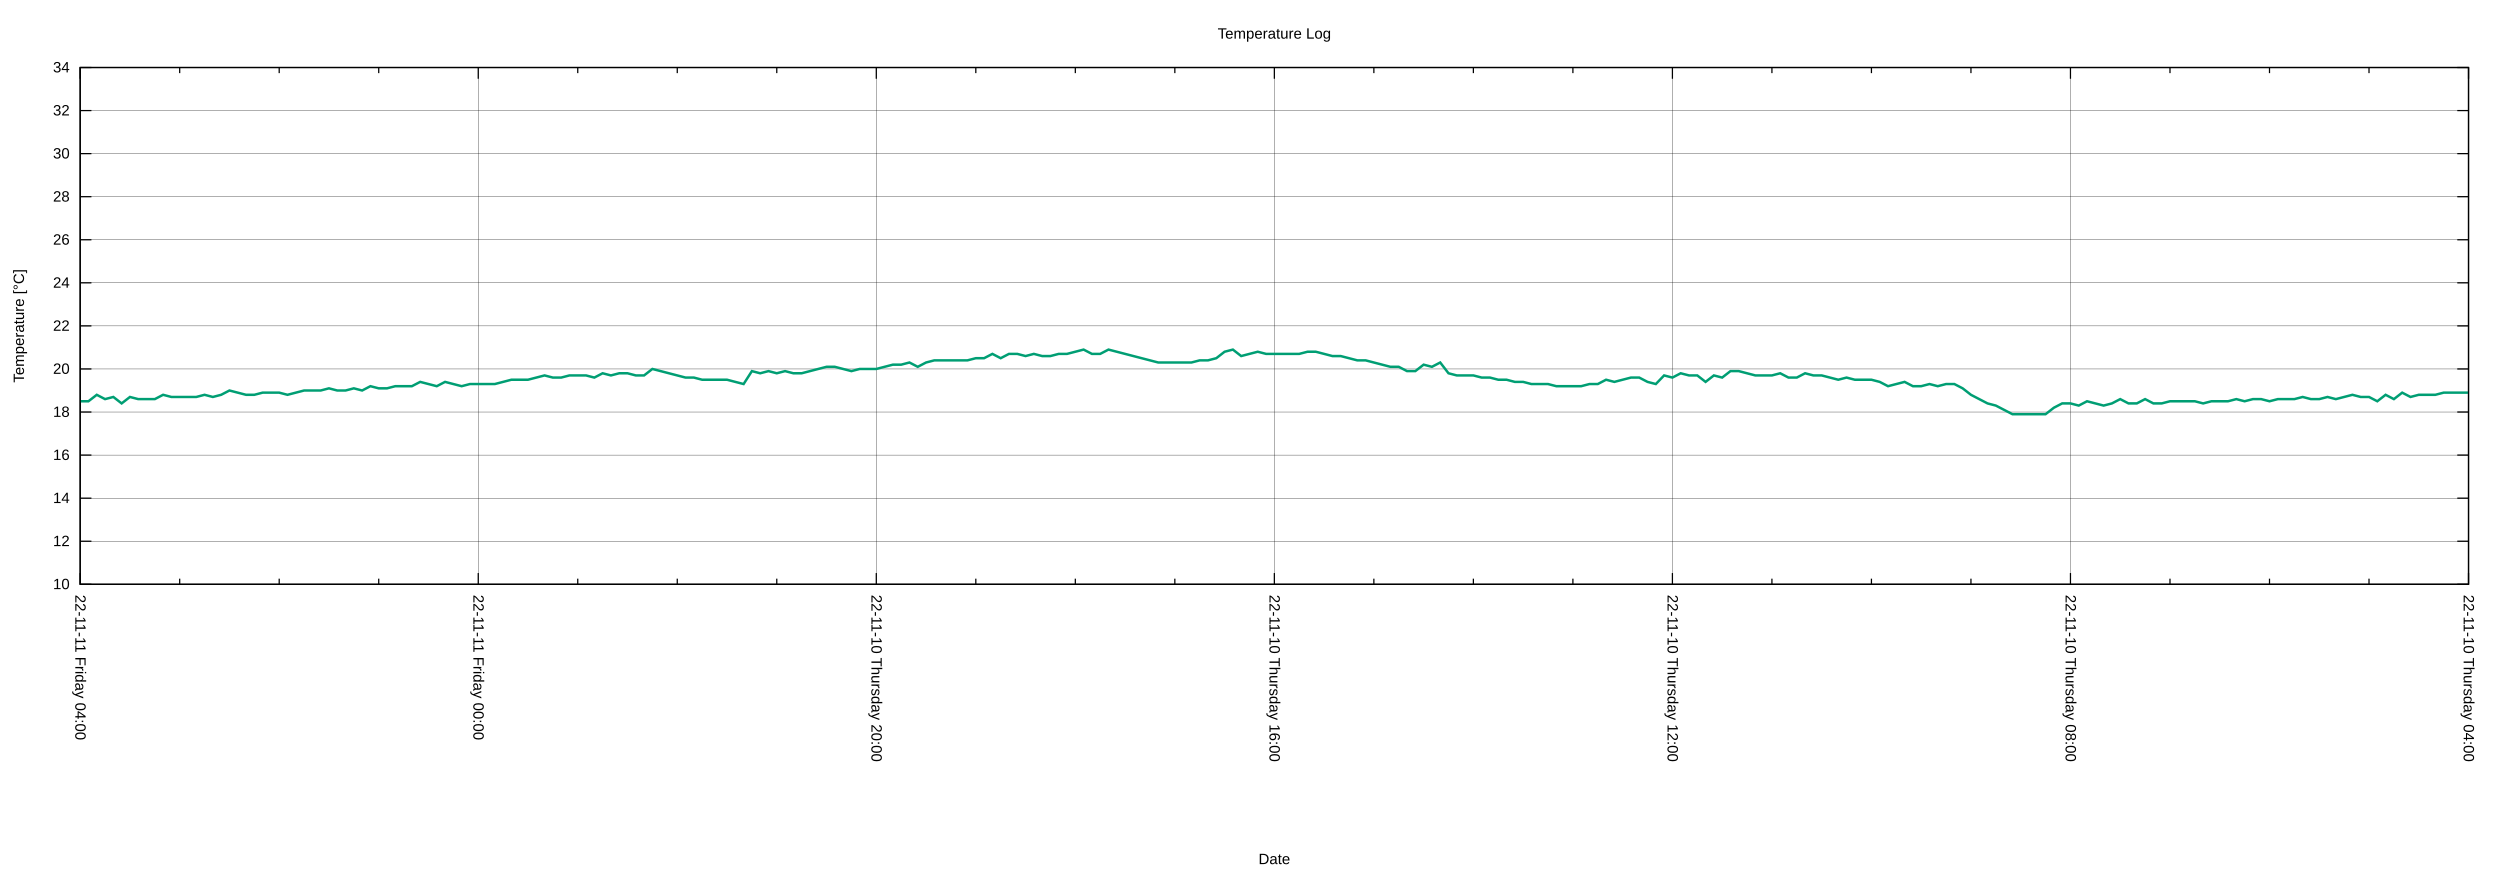
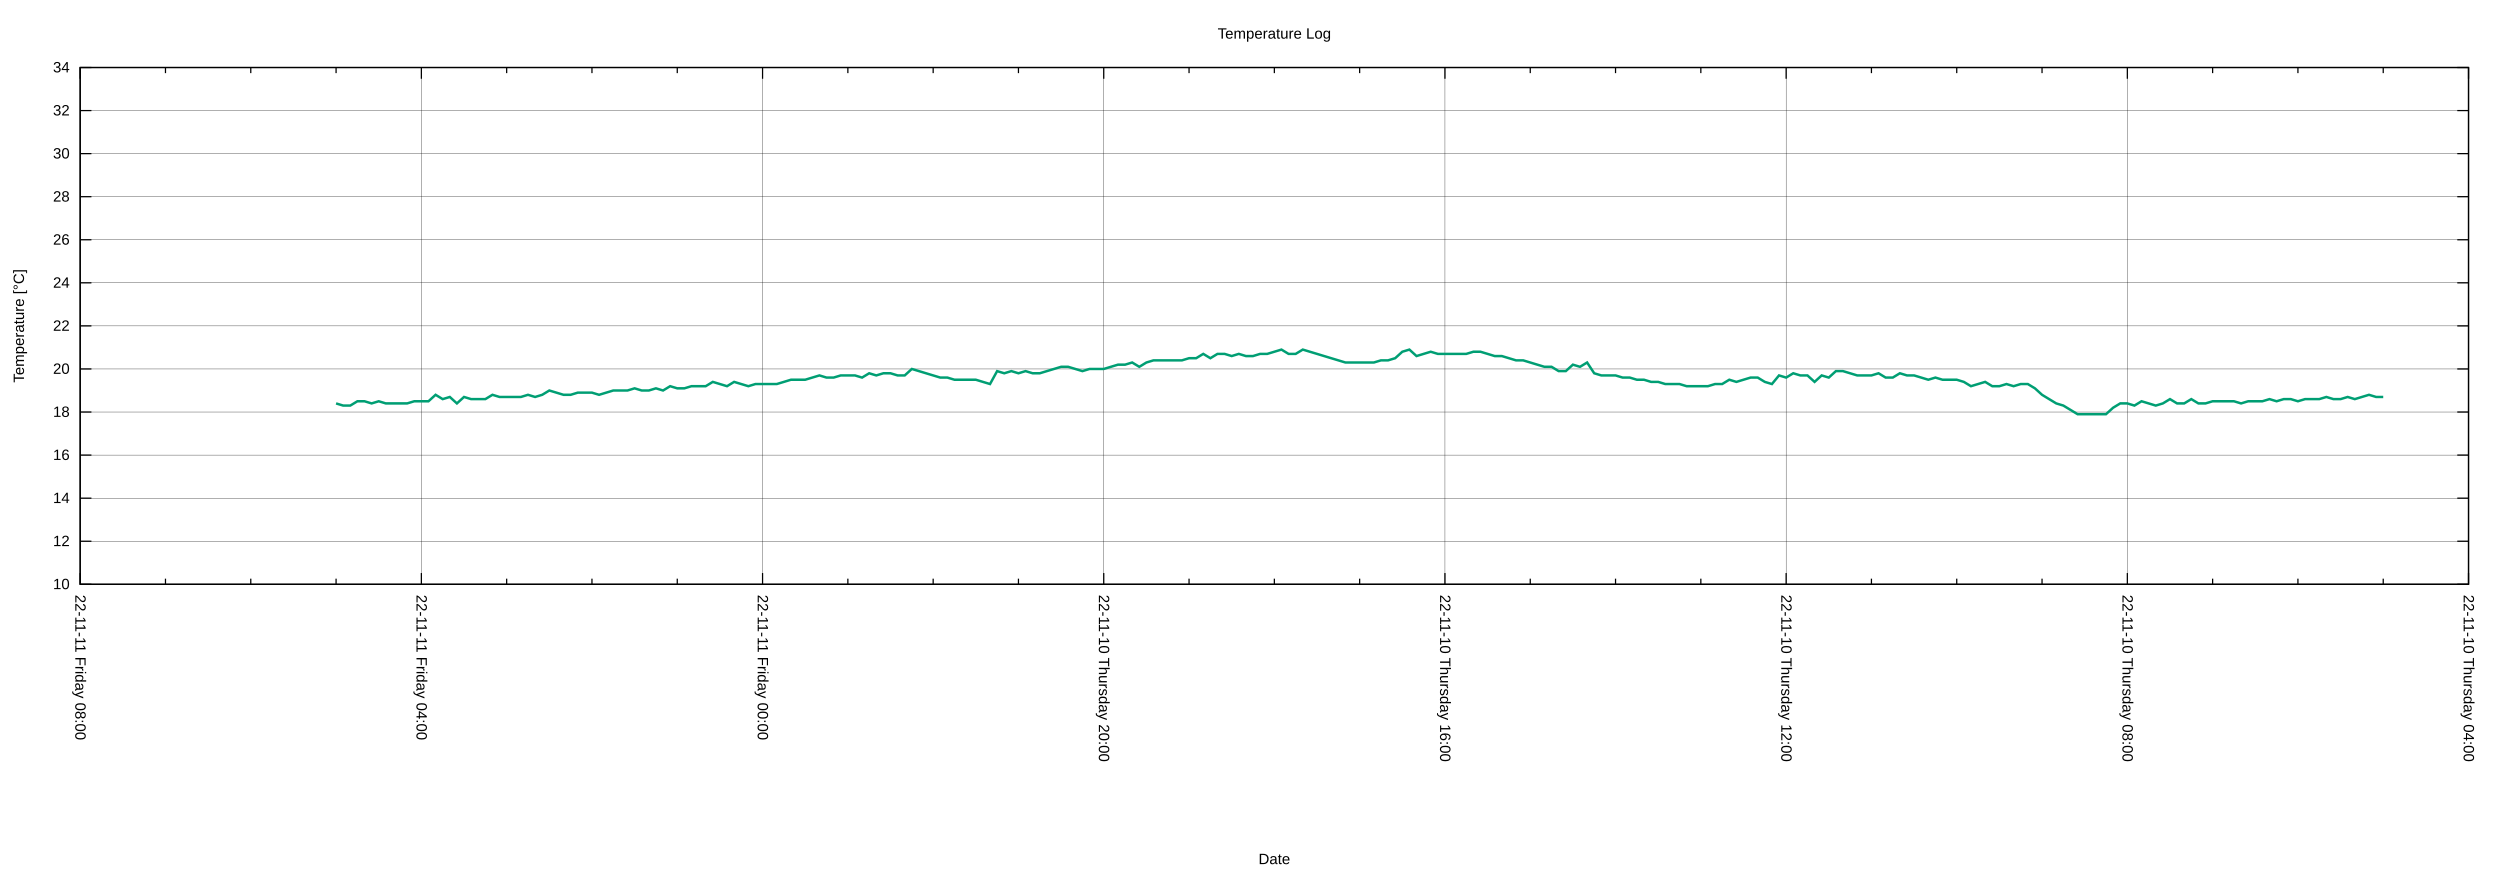
<svg xmlns="http://www.w3.org/2000/svg" xmlns:xlink="http://www.w3.org/1999/xlink" width="2000" height="700" viewBox="0 0 2000 700">
  <g id="gnuplot_canvas">
    <rect x="0" y="0" width="2000" height="700" fill="none" />
    <defs>
      <circle id="gpDot" r="0.5" stroke-width="0.5" stroke="currentColor" />
      <path id="gpPt0" stroke-width="0.222" stroke="currentColor" d="M-1,0 h2 M0,-1 v2" />
      <path id="gpPt1" stroke-width="0.222" stroke="currentColor" d="M-1,-1 L1,1 M1,-1 L-1,1" />
      <path id="gpPt2" stroke-width="0.222" stroke="currentColor" d="M-1,0 L1,0 M0,-1 L0,1 M-1,-1 L1,1 M-1,1 L1,-1" />
      <rect id="gpPt3" stroke-width="0.222" stroke="currentColor" x="-1" y="-1" width="2" height="2" />
      <rect id="gpPt4" stroke-width="0.222" stroke="currentColor" fill="currentColor" x="-1" y="-1" width="2" height="2" />
      <circle id="gpPt5" stroke-width="0.222" stroke="currentColor" cx="0" cy="0" r="1" />
      <use xlink:href="#gpPt5" id="gpPt6" fill="currentColor" stroke="none" />
      <path id="gpPt7" stroke-width="0.222" stroke="currentColor" d="M0,-1.33 L-1.33,0.67 L1.33,0.67 z" />
      <use xlink:href="#gpPt7" id="gpPt8" fill="currentColor" stroke="none" />
      <use xlink:href="#gpPt7" id="gpPt9" stroke="currentColor" transform="rotate(180)" />
      <use xlink:href="#gpPt9" id="gpPt10" fill="currentColor" stroke="none" />
      <use xlink:href="#gpPt3" id="gpPt11" stroke="currentColor" transform="rotate(45)" />
      <use xlink:href="#gpPt11" id="gpPt12" fill="currentColor" stroke="none" />
      <path id="gpPt13" stroke-width="0.222" stroke="currentColor" d="M0,1.330 L1.265,0.411 L0.782,-1.067 L-0.782,-1.076 L-1.265,0.411 z" />
      <use xlink:href="#gpPt13" id="gpPt14" fill="currentColor" stroke="none" />
      <filter id="textbox" filterUnits="objectBoundingBox" x="0" y="0" height="1" width="1">
        <feFlood flood-color="white" flood-opacity="1" result="bgnd" />
        <feComposite in="SourceGraphic" in2="bgnd" operator="atop" />
      </filter>
      <filter id="greybox" filterUnits="objectBoundingBox" x="0" y="0" height="1" width="1">
        <feFlood flood-color="lightgrey" flood-opacity="1" result="grey" />
        <feComposite in="SourceGraphic" in2="grey" operator="atop" />
      </filter>
    </defs>
    <g fill="none" color="white" stroke="currentColor" stroke-width="1.00" stroke-linecap="butt" stroke-linejoin="miter">
</g>
    <g fill="none" color="black" stroke="currentColor" stroke-width="1.00" stroke-linecap="butt" stroke-linejoin="miter">
</g>
    <g fill="none" color="black" stroke="black" stroke-width="0.25" stroke-linecap="butt" stroke-linejoin="miter">
</g>
    <g fill="none" color="black" stroke="currentColor" stroke-width="0.25" stroke-linecap="butt" stroke-linejoin="miter">
      <path stroke="black" class="gridline" d="M64.14,467.43 L1974.82,467.43  " />
    </g>
    <g fill="none" color="black" stroke="black" stroke-width="1.00" stroke-linecap="butt" stroke-linejoin="miter">
</g>
    <g fill="none" color="black" stroke="currentColor" stroke-width="1.00" stroke-linecap="butt" stroke-linejoin="miter">
      <path stroke="black" d="M64.14,467.43 L73.14,467.43 M1974.82,467.43 L1965.82,467.43  " />
      <g transform="translate(55.75,471.33)" stroke="none" fill="black" font-family="Arial" font-size="12.00" text-anchor="end">
        <text>
          <tspan font-family="Arial"> 10</tspan>
        </text>
      </g>
    </g>
    <g fill="none" color="black" stroke="currentColor" stroke-width="1.00" stroke-linecap="butt" stroke-linejoin="miter">
</g>
    <g fill="none" color="black" stroke="black" stroke-width="0.25" stroke-linecap="butt" stroke-linejoin="miter">
</g>
    <g fill="none" color="black" stroke="currentColor" stroke-width="0.25" stroke-linecap="butt" stroke-linejoin="miter">
      <path stroke="black" class="gridline" d="M64.14,432.98 L1974.82,432.98  " />
    </g>
    <g fill="none" color="black" stroke="black" stroke-width="1.00" stroke-linecap="butt" stroke-linejoin="miter">
</g>
    <g fill="none" color="black" stroke="currentColor" stroke-width="1.00" stroke-linecap="butt" stroke-linejoin="miter">
      <path stroke="black" d="M64.14,432.98 L73.14,432.98 M1974.82,432.98 L1965.82,432.98  " />
      <g transform="translate(55.75,436.88)" stroke="none" fill="black" font-family="Arial" font-size="12.00" text-anchor="end">
        <text>
          <tspan font-family="Arial"> 12</tspan>
        </text>
      </g>
    </g>
    <g fill="none" color="black" stroke="currentColor" stroke-width="1.00" stroke-linecap="butt" stroke-linejoin="miter">
</g>
    <g fill="none" color="black" stroke="black" stroke-width="0.25" stroke-linecap="butt" stroke-linejoin="miter">
</g>
    <g fill="none" color="black" stroke="currentColor" stroke-width="0.25" stroke-linecap="butt" stroke-linejoin="miter">
      <path stroke="black" class="gridline" d="M64.14,398.53 L1974.82,398.53  " />
    </g>
    <g fill="none" color="black" stroke="black" stroke-width="1.00" stroke-linecap="butt" stroke-linejoin="miter">
</g>
    <g fill="none" color="black" stroke="currentColor" stroke-width="1.00" stroke-linecap="butt" stroke-linejoin="miter">
      <path stroke="black" d="M64.14,398.53 L73.14,398.53 M1974.82,398.53 L1965.82,398.53  " />
      <g transform="translate(55.75,402.43)" stroke="none" fill="black" font-family="Arial" font-size="12.00" text-anchor="end">
        <text>
          <tspan font-family="Arial"> 14</tspan>
        </text>
      </g>
    </g>
    <g fill="none" color="black" stroke="currentColor" stroke-width="1.00" stroke-linecap="butt" stroke-linejoin="miter">
</g>
    <g fill="none" color="black" stroke="black" stroke-width="0.25" stroke-linecap="butt" stroke-linejoin="miter">
</g>
    <g fill="none" color="black" stroke="currentColor" stroke-width="0.25" stroke-linecap="butt" stroke-linejoin="miter">
      <path stroke="black" class="gridline" d="M64.14,364.07 L1974.82,364.07  " />
    </g>
    <g fill="none" color="black" stroke="black" stroke-width="1.00" stroke-linecap="butt" stroke-linejoin="miter">
</g>
    <g fill="none" color="black" stroke="currentColor" stroke-width="1.00" stroke-linecap="butt" stroke-linejoin="miter">
      <path stroke="black" d="M64.14,364.07 L73.14,364.07 M1974.82,364.07 L1965.82,364.07  " />
      <g transform="translate(55.75,367.97)" stroke="none" fill="black" font-family="Arial" font-size="12.00" text-anchor="end">
        <text>
          <tspan font-family="Arial"> 16</tspan>
        </text>
      </g>
    </g>
    <g fill="none" color="black" stroke="currentColor" stroke-width="1.00" stroke-linecap="butt" stroke-linejoin="miter">
</g>
    <g fill="none" color="black" stroke="black" stroke-width="0.25" stroke-linecap="butt" stroke-linejoin="miter">
</g>
    <g fill="none" color="black" stroke="currentColor" stroke-width="0.25" stroke-linecap="butt" stroke-linejoin="miter">
      <path stroke="black" class="gridline" d="M64.14,329.62 L1974.82,329.62  " />
    </g>
    <g fill="none" color="black" stroke="black" stroke-width="1.00" stroke-linecap="butt" stroke-linejoin="miter">
</g>
    <g fill="none" color="black" stroke="currentColor" stroke-width="1.00" stroke-linecap="butt" stroke-linejoin="miter">
      <path stroke="black" d="M64.14,329.62 L73.14,329.62 M1974.82,329.62 L1965.82,329.62  " />
      <g transform="translate(55.75,333.52)" stroke="none" fill="black" font-family="Arial" font-size="12.00" text-anchor="end">
        <text>
          <tspan font-family="Arial"> 18</tspan>
        </text>
      </g>
    </g>
    <g fill="none" color="black" stroke="currentColor" stroke-width="1.00" stroke-linecap="butt" stroke-linejoin="miter">
</g>
    <g fill="none" color="black" stroke="black" stroke-width="0.25" stroke-linecap="butt" stroke-linejoin="miter">
</g>
    <g fill="none" color="black" stroke="currentColor" stroke-width="0.25" stroke-linecap="butt" stroke-linejoin="miter">
      <path stroke="black" class="gridline" d="M64.14,295.17 L1974.82,295.17  " />
    </g>
    <g fill="none" color="black" stroke="black" stroke-width="1.00" stroke-linecap="butt" stroke-linejoin="miter">
</g>
    <g fill="none" color="black" stroke="currentColor" stroke-width="1.00" stroke-linecap="butt" stroke-linejoin="miter">
      <path stroke="black" d="M64.14,295.17 L73.14,295.17 M1974.82,295.17 L1965.82,295.17  " />
      <g transform="translate(55.75,299.07)" stroke="none" fill="black" font-family="Arial" font-size="12.00" text-anchor="end">
        <text>
          <tspan font-family="Arial"> 20</tspan>
        </text>
      </g>
    </g>
    <g fill="none" color="black" stroke="currentColor" stroke-width="1.00" stroke-linecap="butt" stroke-linejoin="miter">
</g>
    <g fill="none" color="black" stroke="black" stroke-width="0.25" stroke-linecap="butt" stroke-linejoin="miter">
</g>
    <g fill="none" color="black" stroke="currentColor" stroke-width="0.25" stroke-linecap="butt" stroke-linejoin="miter">
      <path stroke="black" class="gridline" d="M64.14,260.72 L1974.82,260.72  " />
    </g>
    <g fill="none" color="black" stroke="black" stroke-width="1.00" stroke-linecap="butt" stroke-linejoin="miter">
</g>
    <g fill="none" color="black" stroke="currentColor" stroke-width="1.00" stroke-linecap="butt" stroke-linejoin="miter">
      <path stroke="black" d="M64.14,260.72 L73.14,260.72 M1974.82,260.72 L1965.82,260.72  " />
      <g transform="translate(55.75,264.62)" stroke="none" fill="black" font-family="Arial" font-size="12.00" text-anchor="end">
        <text>
          <tspan font-family="Arial"> 22</tspan>
        </text>
      </g>
    </g>
    <g fill="none" color="black" stroke="currentColor" stroke-width="1.00" stroke-linecap="butt" stroke-linejoin="miter">
</g>
    <g fill="none" color="black" stroke="black" stroke-width="0.25" stroke-linecap="butt" stroke-linejoin="miter">
</g>
    <g fill="none" color="black" stroke="currentColor" stroke-width="0.25" stroke-linecap="butt" stroke-linejoin="miter">
      <path stroke="black" class="gridline" d="M64.14,226.27 L1974.82,226.27  " />
    </g>
    <g fill="none" color="black" stroke="black" stroke-width="1.00" stroke-linecap="butt" stroke-linejoin="miter">
</g>
    <g fill="none" color="black" stroke="currentColor" stroke-width="1.00" stroke-linecap="butt" stroke-linejoin="miter">
      <path stroke="black" d="M64.14,226.27 L73.14,226.27 M1974.82,226.27 L1965.82,226.27  " />
      <g transform="translate(55.75,230.17)" stroke="none" fill="black" font-family="Arial" font-size="12.00" text-anchor="end">
        <text>
          <tspan font-family="Arial"> 24</tspan>
        </text>
      </g>
    </g>
    <g fill="none" color="black" stroke="currentColor" stroke-width="1.00" stroke-linecap="butt" stroke-linejoin="miter">
</g>
    <g fill="none" color="black" stroke="black" stroke-width="0.25" stroke-linecap="butt" stroke-linejoin="miter">
</g>
    <g fill="none" color="black" stroke="currentColor" stroke-width="0.25" stroke-linecap="butt" stroke-linejoin="miter">
      <path stroke="black" class="gridline" d="M64.14,191.82 L1974.82,191.82  " />
    </g>
    <g fill="none" color="black" stroke="black" stroke-width="1.00" stroke-linecap="butt" stroke-linejoin="miter">
</g>
    <g fill="none" color="black" stroke="currentColor" stroke-width="1.00" stroke-linecap="butt" stroke-linejoin="miter">
      <path stroke="black" d="M64.14,191.82 L73.14,191.82 M1974.82,191.82 L1965.82,191.82  " />
      <g transform="translate(55.75,195.72)" stroke="none" fill="black" font-family="Arial" font-size="12.00" text-anchor="end">
        <text>
          <tspan font-family="Arial"> 26</tspan>
        </text>
      </g>
    </g>
    <g fill="none" color="black" stroke="currentColor" stroke-width="1.00" stroke-linecap="butt" stroke-linejoin="miter">
</g>
    <g fill="none" color="black" stroke="black" stroke-width="0.25" stroke-linecap="butt" stroke-linejoin="miter">
</g>
    <g fill="none" color="black" stroke="currentColor" stroke-width="0.25" stroke-linecap="butt" stroke-linejoin="miter">
      <path stroke="black" class="gridline" d="M64.14,157.36 L1974.82,157.36  " />
    </g>
    <g fill="none" color="black" stroke="black" stroke-width="1.00" stroke-linecap="butt" stroke-linejoin="miter">
</g>
    <g fill="none" color="black" stroke="currentColor" stroke-width="1.00" stroke-linecap="butt" stroke-linejoin="miter">
      <path stroke="black" d="M64.14,157.36 L73.14,157.36 M1974.82,157.36 L1965.82,157.36  " />
      <g transform="translate(55.75,161.26)" stroke="none" fill="black" font-family="Arial" font-size="12.00" text-anchor="end">
        <text>
          <tspan font-family="Arial"> 28</tspan>
        </text>
      </g>
    </g>
    <g fill="none" color="black" stroke="currentColor" stroke-width="1.00" stroke-linecap="butt" stroke-linejoin="miter">
</g>
    <g fill="none" color="black" stroke="black" stroke-width="0.25" stroke-linecap="butt" stroke-linejoin="miter">
</g>
    <g fill="none" color="black" stroke="currentColor" stroke-width="0.25" stroke-linecap="butt" stroke-linejoin="miter">
      <path stroke="black" class="gridline" d="M64.14,122.91 L1974.82,122.91  " />
    </g>
    <g fill="none" color="black" stroke="black" stroke-width="1.00" stroke-linecap="butt" stroke-linejoin="miter">
</g>
    <g fill="none" color="black" stroke="currentColor" stroke-width="1.00" stroke-linecap="butt" stroke-linejoin="miter">
      <path stroke="black" d="M64.14,122.91 L73.14,122.91 M1974.82,122.91 L1965.82,122.91  " />
      <g transform="translate(55.75,126.81)" stroke="none" fill="black" font-family="Arial" font-size="12.00" text-anchor="end">
        <text>
          <tspan font-family="Arial"> 30</tspan>
        </text>
      </g>
    </g>
    <g fill="none" color="black" stroke="currentColor" stroke-width="1.00" stroke-linecap="butt" stroke-linejoin="miter">
</g>
    <g fill="none" color="black" stroke="black" stroke-width="0.25" stroke-linecap="butt" stroke-linejoin="miter">
</g>
    <g fill="none" color="black" stroke="currentColor" stroke-width="0.25" stroke-linecap="butt" stroke-linejoin="miter">
      <path stroke="black" class="gridline" d="M64.14,88.46 L1974.82,88.46  " />
    </g>
    <g fill="none" color="black" stroke="black" stroke-width="1.00" stroke-linecap="butt" stroke-linejoin="miter">
</g>
    <g fill="none" color="black" stroke="currentColor" stroke-width="1.00" stroke-linecap="butt" stroke-linejoin="miter">
      <path stroke="black" d="M64.14,88.46 L73.14,88.46 M1974.82,88.46 L1965.82,88.46  " />
      <g transform="translate(55.75,92.36)" stroke="none" fill="black" font-family="Arial" font-size="12.00" text-anchor="end">
        <text>
          <tspan font-family="Arial"> 32</tspan>
        </text>
      </g>
    </g>
    <g fill="none" color="black" stroke="currentColor" stroke-width="1.00" stroke-linecap="butt" stroke-linejoin="miter">
</g>
    <g fill="none" color="black" stroke="black" stroke-width="0.25" stroke-linecap="butt" stroke-linejoin="miter">
</g>
    <g fill="none" color="black" stroke="currentColor" stroke-width="0.25" stroke-linecap="butt" stroke-linejoin="miter">
      <path stroke="black" class="gridline" d="M64.14,54.01 L1974.82,54.01  " />
    </g>
    <g fill="none" color="black" stroke="black" stroke-width="1.00" stroke-linecap="butt" stroke-linejoin="miter">
</g>
    <g fill="none" color="black" stroke="currentColor" stroke-width="1.00" stroke-linecap="butt" stroke-linejoin="miter">
      <path stroke="black" d="M64.14,54.01 L73.14,54.01 M1974.82,54.01 L1965.82,54.01  " />
      <g transform="translate(55.75,57.91)" stroke="none" fill="black" font-family="Arial" font-size="12.00" text-anchor="end">
        <text>
          <tspan font-family="Arial"> 34</tspan>
        </text>
      </g>
    </g>
    <g fill="none" color="black" stroke="currentColor" stroke-width="1.00" stroke-linecap="butt" stroke-linejoin="miter">
</g>
    <g fill="none" color="black" stroke="black" stroke-width="0.25" stroke-linecap="butt" stroke-linejoin="miter">
</g>
    <g fill="none" color="black" stroke="currentColor" stroke-width="0.25" stroke-linecap="butt" stroke-linejoin="miter">
      <path stroke="black" class="gridline" d="M1974.82,467.43 L1974.82,54.01  " />
    </g>
    <g fill="none" color="black" stroke="black" stroke-width="1.00" stroke-linecap="butt" stroke-linejoin="miter">
</g>
    <g fill="none" color="black" stroke="currentColor" stroke-width="1.00" stroke-linecap="butt" stroke-linejoin="miter">
      <path stroke="black" d="M1974.82,467.43 L1974.82,458.43 M1974.82,54.01 L1974.82,63.01  " />
      <g transform="translate(1970.92,475.82) rotate(90)" stroke="none" fill="black" font-family="Arial" font-size="12.00" text-anchor="start">
        <text>
          <tspan font-family="Arial">22-11-10 Thursday 04:00</tspan>
        </text>
      </g>
    </g>
    <g fill="none" color="black" stroke="currentColor" stroke-width="1.00" stroke-linecap="butt" stroke-linejoin="miter">
-       <path stroke="black" d="M1895.21,467.43 L1895.21,462.93 M1895.21,54.01 L1895.21,58.51 M1815.60,467.43 L1815.60,462.93 M1815.60,54.01 L1815.60,58.51   M1735.99,467.43 L1735.99,462.93 M1735.99,54.01 L1735.99,58.51  " />
-     </g>
-     <g fill="none" color="black" stroke="black" stroke-width="0.25" stroke-linecap="butt" stroke-linejoin="miter">
- </g>
-     <g fill="none" color="black" stroke="currentColor" stroke-width="0.25" stroke-linecap="butt" stroke-linejoin="miter">
-       <path stroke="black" class="gridline" d="M1656.37,467.43 L1656.37,54.01  " />
-     </g>
-     <g fill="none" color="black" stroke="black" stroke-width="1.00" stroke-linecap="butt" stroke-linejoin="miter">
- </g>
-     <g fill="none" color="black" stroke="currentColor" stroke-width="1.00" stroke-linecap="butt" stroke-linejoin="miter">
-       <path stroke="black" d="M1656.37,467.43 L1656.37,458.43 M1656.37,54.01 L1656.37,63.01  " />
-       <g transform="translate(1652.47,475.82) rotate(90)" stroke="none" fill="black" font-family="Arial" font-size="12.00" text-anchor="start">
+       <path stroke="black" d="M1906.58,467.43 L1906.58,462.93 M1906.58,54.01 L1906.58,58.51 M1838.34,467.43 L1838.34,462.93 M1838.34,54.01 L1838.34,58.51   M1770.10,467.43 L1770.10,462.93 M1770.10,54.01 L1770.10,58.51  " />
+     </g>
+     <g fill="none" color="black" stroke="black" stroke-width="0.25" stroke-linecap="butt" stroke-linejoin="miter">
+ </g>
+     <g fill="none" color="black" stroke="currentColor" stroke-width="0.25" stroke-linecap="butt" stroke-linejoin="miter">
+       <path stroke="black" class="gridline" d="M1701.87,467.43 L1701.87,54.01  " />
+     </g>
+     <g fill="none" color="black" stroke="black" stroke-width="1.00" stroke-linecap="butt" stroke-linejoin="miter">
+ </g>
+     <g fill="none" color="black" stroke="currentColor" stroke-width="1.00" stroke-linecap="butt" stroke-linejoin="miter">
+       <path stroke="black" d="M1701.87,467.43 L1701.87,458.43 M1701.87,54.01 L1701.87,63.01  " />
+       <g transform="translate(1697.97,475.82) rotate(90)" stroke="none" fill="black" font-family="Arial" font-size="12.00" text-anchor="start">
        <text>
          <tspan font-family="Arial">22-11-10 Thursday 08:00</tspan>
        </text>
      </g>
    </g>
    <g fill="none" color="black" stroke="currentColor" stroke-width="1.00" stroke-linecap="butt" stroke-linejoin="miter">
-       <path stroke="black" d="M1576.76,467.43 L1576.76,462.93 M1576.76,54.01 L1576.76,58.51 M1497.15,467.43 L1497.15,462.93 M1497.15,54.01 L1497.15,58.51   M1417.54,467.43 L1417.54,462.93 M1417.54,54.01 L1417.54,58.51  " />
-     </g>
-     <g fill="none" color="black" stroke="black" stroke-width="0.25" stroke-linecap="butt" stroke-linejoin="miter">
- </g>
-     <g fill="none" color="black" stroke="currentColor" stroke-width="0.25" stroke-linecap="butt" stroke-linejoin="miter">
-       <path stroke="black" class="gridline" d="M1337.93,467.43 L1337.93,54.01  " />
-     </g>
-     <g fill="none" color="black" stroke="black" stroke-width="1.00" stroke-linecap="butt" stroke-linejoin="miter">
- </g>
-     <g fill="none" color="black" stroke="currentColor" stroke-width="1.00" stroke-linecap="butt" stroke-linejoin="miter">
-       <path stroke="black" d="M1337.93,467.43 L1337.93,458.43 M1337.93,54.01 L1337.93,63.01  " />
-       <g transform="translate(1334.03,475.82) rotate(90)" stroke="none" fill="black" font-family="Arial" font-size="12.00" text-anchor="start">
+       <path stroke="black" d="M1633.63,467.43 L1633.63,462.93 M1633.63,54.01 L1633.63,58.51 M1565.39,467.43 L1565.39,462.93 M1565.39,54.01 L1565.39,58.51   M1497.15,467.43 L1497.15,462.93 M1497.15,54.01 L1497.15,58.51  " />
+     </g>
+     <g fill="none" color="black" stroke="black" stroke-width="0.25" stroke-linecap="butt" stroke-linejoin="miter">
+ </g>
+     <g fill="none" color="black" stroke="currentColor" stroke-width="0.25" stroke-linecap="butt" stroke-linejoin="miter">
+       <path stroke="black" class="gridline" d="M1428.91,467.43 L1428.91,54.01  " />
+     </g>
+     <g fill="none" color="black" stroke="black" stroke-width="1.00" stroke-linecap="butt" stroke-linejoin="miter">
+ </g>
+     <g fill="none" color="black" stroke="currentColor" stroke-width="1.00" stroke-linecap="butt" stroke-linejoin="miter">
+       <path stroke="black" d="M1428.91,467.43 L1428.91,458.43 M1428.91,54.01 L1428.91,63.01  " />
+       <g transform="translate(1425.01,475.82) rotate(90)" stroke="none" fill="black" font-family="Arial" font-size="12.00" text-anchor="start">
        <text>
          <tspan font-family="Arial">22-11-10 Thursday 12:00</tspan>
        </text>
      </g>
    </g>
    <g fill="none" color="black" stroke="currentColor" stroke-width="1.00" stroke-linecap="butt" stroke-linejoin="miter">
-       <path stroke="black" d="M1258.32,467.43 L1258.32,462.93 M1258.32,54.01 L1258.32,58.51 M1178.70,467.43 L1178.70,462.93 M1178.70,54.01 L1178.70,58.51   M1099.09,467.43 L1099.09,462.93 M1099.09,54.01 L1099.09,58.51  " />
-     </g>
-     <g fill="none" color="black" stroke="black" stroke-width="0.25" stroke-linecap="butt" stroke-linejoin="miter">
- </g>
-     <g fill="none" color="black" stroke="currentColor" stroke-width="0.25" stroke-linecap="butt" stroke-linejoin="miter">
-       <path stroke="black" class="gridline" d="M1019.48,467.43 L1019.48,54.01  " />
-     </g>
-     <g fill="none" color="black" stroke="black" stroke-width="1.00" stroke-linecap="butt" stroke-linejoin="miter">
- </g>
-     <g fill="none" color="black" stroke="currentColor" stroke-width="1.00" stroke-linecap="butt" stroke-linejoin="miter">
-       <path stroke="black" d="M1019.48,467.43 L1019.48,458.43 M1019.48,54.01 L1019.48,63.01  " />
-       <g transform="translate(1015.58,475.82) rotate(90)" stroke="none" fill="black" font-family="Arial" font-size="12.00" text-anchor="start">
+       <path stroke="black" d="M1360.67,467.43 L1360.67,462.93 M1360.67,54.01 L1360.67,58.51 M1292.43,467.43 L1292.43,462.93 M1292.43,54.01 L1292.43,58.51   M1224.20,467.43 L1224.20,462.93 M1224.20,54.01 L1224.20,58.51  " />
+     </g>
+     <g fill="none" color="black" stroke="black" stroke-width="0.25" stroke-linecap="butt" stroke-linejoin="miter">
+ </g>
+     <g fill="none" color="black" stroke="currentColor" stroke-width="0.25" stroke-linecap="butt" stroke-linejoin="miter">
+       <path stroke="black" class="gridline" d="M1155.96,467.43 L1155.96,54.01  " />
+     </g>
+     <g fill="none" color="black" stroke="black" stroke-width="1.00" stroke-linecap="butt" stroke-linejoin="miter">
+ </g>
+     <g fill="none" color="black" stroke="currentColor" stroke-width="1.00" stroke-linecap="butt" stroke-linejoin="miter">
+       <path stroke="black" d="M1155.96,467.43 L1155.96,458.43 M1155.96,54.01 L1155.96,63.01  " />
+       <g transform="translate(1152.06,475.82) rotate(90)" stroke="none" fill="black" font-family="Arial" font-size="12.00" text-anchor="start">
        <text>
          <tspan font-family="Arial">22-11-10 Thursday 16:00</tspan>
        </text>
      </g>
    </g>
    <g fill="none" color="black" stroke="currentColor" stroke-width="1.00" stroke-linecap="butt" stroke-linejoin="miter">
-       <path stroke="black" d="M939.87,467.43 L939.87,462.93 M939.87,54.01 L939.87,58.51 M860.26,467.43 L860.26,462.93 M860.26,54.01 L860.26,58.51   M780.65,467.43 L780.65,462.93 M780.65,54.01 L780.65,58.51  " />
-     </g>
-     <g fill="none" color="black" stroke="black" stroke-width="0.25" stroke-linecap="butt" stroke-linejoin="miter">
- </g>
-     <g fill="none" color="black" stroke="currentColor" stroke-width="0.25" stroke-linecap="butt" stroke-linejoin="miter">
-       <path stroke="black" class="gridline" d="M701.03,467.43 L701.03,54.01  " />
-     </g>
-     <g fill="none" color="black" stroke="black" stroke-width="1.00" stroke-linecap="butt" stroke-linejoin="miter">
- </g>
-     <g fill="none" color="black" stroke="currentColor" stroke-width="1.00" stroke-linecap="butt" stroke-linejoin="miter">
-       <path stroke="black" d="M701.03,467.43 L701.03,458.43 M701.03,54.01 L701.03,63.01  " />
-       <g transform="translate(697.13,475.82) rotate(90)" stroke="none" fill="black" font-family="Arial" font-size="12.00" text-anchor="start">
+       <path stroke="black" d="M1087.72,467.43 L1087.72,462.93 M1087.72,54.01 L1087.72,58.51 M1019.48,467.43 L1019.48,462.93 M1019.48,54.01 L1019.48,58.51   M951.24,467.43 L951.24,462.93 M951.24,54.01 L951.24,58.51  " />
+     </g>
+     <g fill="none" color="black" stroke="black" stroke-width="0.25" stroke-linecap="butt" stroke-linejoin="miter">
+ </g>
+     <g fill="none" color="black" stroke="currentColor" stroke-width="0.25" stroke-linecap="butt" stroke-linejoin="miter">
+       <path stroke="black" class="gridline" d="M883.00,467.43 L883.00,54.01  " />
+     </g>
+     <g fill="none" color="black" stroke="black" stroke-width="1.00" stroke-linecap="butt" stroke-linejoin="miter">
+ </g>
+     <g fill="none" color="black" stroke="currentColor" stroke-width="1.00" stroke-linecap="butt" stroke-linejoin="miter">
+       <path stroke="black" d="M883.00,467.43 L883.00,458.43 M883.00,54.01 L883.00,63.01  " />
+       <g transform="translate(879.10,475.82) rotate(90)" stroke="none" fill="black" font-family="Arial" font-size="12.00" text-anchor="start">
        <text>
          <tspan font-family="Arial">22-11-10 Thursday 20:00</tspan>
        </text>
      </g>
    </g>
    <g fill="none" color="black" stroke="currentColor" stroke-width="1.00" stroke-linecap="butt" stroke-linejoin="miter">
-       <path stroke="black" d="M621.42,467.43 L621.42,462.93 M621.42,54.01 L621.42,58.51 M541.81,467.43 L541.81,462.93 M541.81,54.01 L541.81,58.51   M462.20,467.43 L462.20,462.93 M462.20,54.01 L462.20,58.51  " />
-     </g>
-     <g fill="none" color="black" stroke="black" stroke-width="0.25" stroke-linecap="butt" stroke-linejoin="miter">
- </g>
-     <g fill="none" color="black" stroke="currentColor" stroke-width="0.25" stroke-linecap="butt" stroke-linejoin="miter">
-       <path stroke="black" class="gridline" d="M382.59,467.43 L382.59,54.01  " />
-     </g>
-     <g fill="none" color="black" stroke="black" stroke-width="1.00" stroke-linecap="butt" stroke-linejoin="miter">
- </g>
-     <g fill="none" color="black" stroke="currentColor" stroke-width="1.00" stroke-linecap="butt" stroke-linejoin="miter">
-       <path stroke="black" d="M382.59,467.43 L382.59,458.43 M382.59,54.01 L382.59,63.01  " />
-       <g transform="translate(378.69,475.82) rotate(90)" stroke="none" fill="black" font-family="Arial" font-size="12.00" text-anchor="start">
+       <path stroke="black" d="M814.76,467.43 L814.76,462.93 M814.76,54.01 L814.76,58.51 M746.53,467.43 L746.53,462.93 M746.53,54.01 L746.53,58.51   M678.29,467.43 L678.29,462.93 M678.29,54.01 L678.29,58.51  " />
+     </g>
+     <g fill="none" color="black" stroke="black" stroke-width="0.25" stroke-linecap="butt" stroke-linejoin="miter">
+ </g>
+     <g fill="none" color="black" stroke="currentColor" stroke-width="0.25" stroke-linecap="butt" stroke-linejoin="miter">
+       <path stroke="black" class="gridline" d="M610.05,467.43 L610.05,54.01  " />
+     </g>
+     <g fill="none" color="black" stroke="black" stroke-width="1.00" stroke-linecap="butt" stroke-linejoin="miter">
+ </g>
+     <g fill="none" color="black" stroke="currentColor" stroke-width="1.00" stroke-linecap="butt" stroke-linejoin="miter">
+       <path stroke="black" d="M610.05,467.43 L610.05,458.43 M610.05,54.01 L610.05,63.01  " />
+       <g transform="translate(606.15,475.82) rotate(90)" stroke="none" fill="black" font-family="Arial" font-size="12.00" text-anchor="start">
        <text>
          <tspan font-family="Arial">22-11-11 Friday 00:00</tspan>
        </text>
      </g>
    </g>
    <g fill="none" color="black" stroke="currentColor" stroke-width="1.00" stroke-linecap="butt" stroke-linejoin="miter">
-       <path stroke="black" d="M302.98,467.43 L302.98,462.93 M302.98,54.01 L302.98,58.51 M223.36,467.43 L223.36,462.93 M223.36,54.01 L223.36,58.51   M143.75,467.43 L143.75,462.93 M143.75,54.01 L143.75,58.51  " />
+       <path stroke="black" d="M541.81,467.43 L541.81,462.93 M541.81,54.01 L541.81,58.51 M473.57,467.43 L473.57,462.93 M473.57,54.01 L473.57,58.51   M405.33,467.43 L405.33,462.93 M405.33,54.01 L405.33,58.51  " />
+     </g>
+     <g fill="none" color="black" stroke="black" stroke-width="0.25" stroke-linecap="butt" stroke-linejoin="miter">
+ </g>
+     <g fill="none" color="black" stroke="currentColor" stroke-width="0.25" stroke-linecap="butt" stroke-linejoin="miter">
+       <path stroke="black" class="gridline" d="M337.09,467.43 L337.09,54.01  " />
+     </g>
+     <g fill="none" color="black" stroke="black" stroke-width="1.00" stroke-linecap="butt" stroke-linejoin="miter">
+ </g>
+     <g fill="none" color="black" stroke="currentColor" stroke-width="1.00" stroke-linecap="butt" stroke-linejoin="miter">
+       <path stroke="black" d="M337.09,467.43 L337.09,458.43 M337.09,54.01 L337.09,63.01  " />
+       <g transform="translate(333.19,475.82) rotate(90)" stroke="none" fill="black" font-family="Arial" font-size="12.00" text-anchor="start">
+         <text>
+           <tspan font-family="Arial">22-11-11 Friday 04:00</tspan>
+         </text>
+       </g>
+     </g>
+     <g fill="none" color="black" stroke="currentColor" stroke-width="1.00" stroke-linecap="butt" stroke-linejoin="miter">
+       <path stroke="black" d="M268.86,467.43 L268.86,462.93 M268.86,54.01 L268.86,58.51 M200.62,467.43 L200.62,462.93 M200.62,54.01 L200.62,58.51   M132.38,467.43 L132.38,462.93 M132.38,54.01 L132.38,58.51  " />
    </g>
    <g fill="none" color="black" stroke="black" stroke-width="0.25" stroke-linecap="butt" stroke-linejoin="miter">
</g>
    <g fill="none" color="black" stroke="currentColor" stroke-width="0.25" stroke-linecap="butt" stroke-linejoin="miter">
      <path stroke="black" class="gridline" d="M64.14,467.43 L64.14,54.01  " />
    </g>
    <g fill="none" color="black" stroke="black" stroke-width="1.00" stroke-linecap="butt" stroke-linejoin="miter">
</g>
    <g fill="none" color="black" stroke="currentColor" stroke-width="1.00" stroke-linecap="butt" stroke-linejoin="miter">
      <path stroke="black" d="M64.14,467.43 L64.14,458.43 M64.14,54.01 L64.14,63.01  " />
      <g transform="translate(60.24,475.82) rotate(90)" stroke="none" fill="black" font-family="Arial" font-size="12.00" text-anchor="start">
        <text>
-           <tspan font-family="Arial">22-11-11 Friday 04:00</tspan>
+           <tspan font-family="Arial">22-11-11 Friday 08:00</tspan>
        </text>
      </g>
    </g>
    <g fill="none" color="black" stroke="currentColor" stroke-width="1.00" stroke-linecap="butt" stroke-linejoin="miter">
</g>
    <g fill="none" color="black" stroke="currentColor" stroke-width="1.00" stroke-linecap="butt" stroke-linejoin="miter">
      <path stroke="black" d="M64.14,54.01 L64.14,467.43 L1974.82,467.43 L1974.82,54.01 L64.14,54.01 Z  " />
    </g>
    <g fill="none" color="black" stroke="currentColor" stroke-width="1.00" stroke-linecap="butt" stroke-linejoin="miter">
      <g transform="translate(19.18,260.72) rotate(270)" stroke="none" fill="black" font-family="Arial" font-size="12.00" text-anchor="middle">
        <text>
          <tspan font-family="Arial">Temperature [°C]</tspan>
        </text>
      </g>
    </g>
    <g fill="none" color="black" stroke="currentColor" stroke-width="1.00" stroke-linecap="butt" stroke-linejoin="miter">
      <g transform="translate(1019.48,691.30)" stroke="none" fill="black" font-family="Arial" font-size="12.00" text-anchor="middle">
        <text>
          <tspan font-family="Arial">Date</tspan>
        </text>
      </g>
    </g>
    <g fill="none" color="black" stroke="currentColor" stroke-width="1.00" stroke-linecap="butt" stroke-linejoin="miter">
</g>
    <g id="gnuplot_plot_1">
      <g fill="none" color="white" stroke="currentColor" stroke-width="2.00" stroke-linecap="butt" stroke-linejoin="miter">
</g>
      <g fill="none" color="black" stroke="currentColor" stroke-width="2.00" stroke-linecap="butt" stroke-linejoin="miter">
-         <path stroke="rgb(  0, 158, 115)" d="M64.14,321.01 L70.77,321.01 L77.41,315.84 L84.04,319.29 L90.68,317.57 L97.31,322.73 L103.95,317.57 L110.58,319.29   L117.21,319.29 L123.85,319.29 L130.48,315.84 L137.12,317.57 L143.75,317.57 L150.39,317.57 L157.02,317.57 L163.65,315.84   L170.29,317.57 L176.92,315.84 L183.56,312.40 L190.19,314.12 L196.83,315.84 L203.46,315.84 L210.09,314.12 L216.73,314.12   L223.36,314.12 L230.00,315.84 L236.63,314.12 L243.27,312.40 L249.90,312.40 L256.53,312.40 L263.17,310.67 L269.80,312.40   L276.44,312.40 L283.07,310.67 L289.71,312.40 L296.34,308.95 L302.98,310.67 L309.61,310.67 L316.24,308.95 L322.88,308.95   L329.51,308.95 L336.15,305.51 L342.78,307.23 L349.42,308.95 L356.05,305.51 L362.68,307.23 L369.32,308.95 L375.95,307.23   L382.59,307.23 L389.22,307.23 L395.86,307.23 L402.49,305.51 L409.12,303.78 L415.76,303.78 L422.39,303.78 L429.03,302.06   L435.66,300.34 L442.30,302.06 L448.93,302.06 L455.56,300.34 L462.20,300.34 L468.83,300.34 L475.47,302.06 L482.10,298.62   L488.74,300.34 L495.37,298.62 L502.00,298.62 L508.64,300.34 L515.27,300.34 L521.91,295.17 L528.54,296.89 L535.18,298.62   L541.81,300.34 L548.44,302.06 L555.08,302.06 L561.71,303.78 L568.35,303.78 L574.98,303.78 L581.62,303.78 L588.25,305.51   L594.88,307.23 L601.52,296.89 L608.15,298.62 L614.79,296.89 L621.42,298.62 L628.06,296.89 L634.69,298.62 L641.32,298.62   L647.96,296.89 L654.59,295.17 L661.23,293.45 L667.86,293.45 L674.50,295.17 L681.13,296.89 L687.76,295.17 L694.40,295.17   L701.03,295.17 L707.67,293.45 L714.30,291.73 L720.94,291.73 L727.57,290.00 L734.20,293.45 L740.84,290.00 L747.47,288.28   L754.11,288.28 L760.74,288.28 L767.38,288.28 L774.01,288.28 L780.65,286.56 L787.28,286.56 L793.91,283.11 L800.55,286.56   L807.18,283.11 L813.82,283.11 L820.45,284.84 L827.09,283.11 L833.72,284.84 L840.35,284.84 L846.99,283.11 L853.62,283.11   L860.26,281.39 L866.89,279.67 L873.53,283.11 L880.16,283.11 L886.79,279.67 L893.43,281.39 L900.06,283.11 L906.70,284.84   L913.33,286.56 L919.97,288.28 L926.60,290.00 L933.23,290.00 L939.87,290.00 L946.50,290.00 L953.14,290.00 L959.77,288.28   L966.41,288.28 L973.04,286.56 L979.67,281.39 L986.31,279.67 L992.94,284.84 L999.58,283.11 L1006.21,281.39 L1012.85,283.11   L1019.48,283.11 L1026.11,283.11 L1032.75,283.11 L1039.38,283.11 L1046.02,281.39 L1052.65,281.39 L1059.29,283.11 L1065.92,284.84   L1072.55,284.84 L1079.19,286.56 L1085.82,288.28 L1092.46,288.28 L1099.09,290.00 L1105.73,291.73 L1112.36,293.45 L1118.99,293.45   L1125.63,296.89 L1132.26,296.89 L1138.90,291.73 L1145.53,293.45 L1152.17,290.00 L1158.80,298.62 L1165.43,300.34 L1172.07,300.34   L1178.70,300.34 L1185.34,302.06 L1191.97,302.06 L1198.61,303.78 L1205.24,303.78 L1211.87,305.51 L1218.51,305.51 L1225.14,307.23   L1231.78,307.23 L1238.41,307.23 L1245.05,308.95 L1251.68,308.95 L1258.32,308.95 L1264.95,308.95 L1271.58,307.23 L1278.22,307.23   L1284.85,303.78 L1291.49,305.51 L1298.12,303.78 L1304.76,302.06 L1311.39,302.06 L1318.02,305.51 L1324.66,307.23 L1331.29,300.34   L1337.93,302.06 L1344.56,298.62 L1351.20,300.34 L1357.83,300.34 L1364.46,305.51 L1371.10,300.34 L1377.73,302.06 L1384.37,296.89   L1391.00,296.89 L1397.64,298.62 L1404.27,300.34 L1410.90,300.34 L1417.54,300.34 L1424.17,298.62 L1430.81,302.06 L1437.44,302.06   L1444.08,298.62 L1450.71,300.34 L1457.34,300.34 L1463.98,302.06 L1470.61,303.78 L1477.25,302.06 L1483.88,303.78 L1490.52,303.78   L1497.15,303.78 L1503.78,305.51 L1510.42,308.95 L1517.05,307.23 L1523.69,305.51 L1530.32,308.95 L1536.96,308.95 L1543.59,307.23   L1550.22,308.95 L1556.86,307.23 L1563.49,307.23 L1570.13,310.67 L1576.76,315.84 L1583.40,319.29 L1590.03,322.73 L1596.66,324.46   L1603.30,327.90 L1609.93,331.35 L1616.57,331.35 L1623.20,331.35 L1629.84,331.35 L1636.47,331.35 L1643.10,326.18 L1649.74,322.73   L1656.37,322.73 L1663.01,324.46 L1669.64,321.01 L1676.28,322.73 L1682.91,324.46 L1689.54,322.73 L1696.18,319.29 L1702.81,322.73   L1709.45,322.73 L1716.08,319.29 L1722.72,322.73 L1729.35,322.73 L1735.99,321.01 L1742.62,321.01 L1749.25,321.01 L1755.89,321.01   L1762.52,322.73 L1769.16,321.01 L1775.79,321.01 L1782.43,321.01 L1789.06,319.29 L1795.69,321.01 L1802.33,319.29 L1808.96,319.29   L1815.60,321.01 L1822.23,319.29 L1828.87,319.29 L1835.50,319.29 L1842.13,317.57 L1848.77,319.29 L1855.40,319.29 L1862.04,317.57   L1868.67,319.29 L1875.31,317.57 L1881.94,315.84 L1888.57,317.57 L1895.21,317.57 L1901.84,321.01 L1908.48,315.84 L1915.11,319.29   L1921.75,314.12 L1928.38,317.57 L1935.01,315.84 L1941.65,315.84 L1948.28,315.84 L1954.92,314.12 L1961.55,314.12 L1968.19,314.12   L1974.82,314.12  " />
+         <path stroke="rgb(  0, 158, 115)" d="M268.86,322.73 L274.54,324.46 L280.23,324.46 L285.92,321.01 L291.60,321.01 L297.29,322.73 L302.98,321.01 L308.66,322.73   L314.35,322.73 L320.03,322.73 L325.72,322.73 L331.41,321.01 L337.09,321.01 L342.78,321.01 L348.47,315.84 L354.15,319.29   L359.84,317.57 L365.53,322.73 L371.21,317.57 L376.90,319.29 L382.59,319.29 L388.27,319.29 L393.96,315.84 L399.65,317.57   L405.33,317.57 L411.02,317.57 L416.71,317.57 L422.39,315.84 L428.08,317.57 L433.77,315.84 L439.45,312.40 L445.14,314.12   L450.83,315.84 L456.51,315.84 L462.20,314.12 L467.88,314.12 L473.57,314.12 L479.26,315.84 L484.94,314.12 L490.63,312.40   L496.32,312.40 L502.00,312.40 L507.69,310.67 L513.38,312.40 L519.06,312.40 L524.75,310.67 L530.44,312.40 L536.12,308.95   L541.81,310.67 L547.50,310.67 L553.18,308.95 L558.87,308.95 L564.56,308.95 L570.24,305.51 L575.93,307.23 L581.62,308.95   L587.30,305.51 L592.99,307.23 L598.68,308.95 L604.36,307.23 L610.05,307.23 L615.74,307.23 L621.42,307.23 L627.11,305.51   L632.79,303.78 L638.48,303.78 L644.17,303.78 L649.85,302.06 L655.54,300.34 L661.23,302.06 L666.91,302.06 L672.60,300.34   L678.29,300.34 L683.97,300.34 L689.66,302.06 L695.35,298.62 L701.03,300.34 L706.72,298.62 L712.41,298.62 L718.09,300.34   L723.78,300.34 L729.47,295.17 L735.15,296.89 L740.84,298.62 L746.53,300.34 L752.21,302.06 L757.90,302.06 L763.59,303.78   L769.27,303.78 L774.96,303.78 L780.65,303.78 L786.33,305.51 L792.02,307.23 L797.70,296.89 L803.39,298.62 L809.08,296.89   L814.76,298.62 L820.45,296.89 L826.14,298.62 L831.82,298.62 L837.51,296.89 L843.20,295.17 L848.88,293.45 L854.57,293.45   L860.26,295.17 L865.94,296.89 L871.63,295.17 L877.32,295.17 L883.00,295.17 L888.69,293.45 L894.38,291.73 L900.06,291.73   L905.75,290.00 L911.44,293.45 L917.12,290.00 L922.81,288.28 L928.50,288.28 L934.18,288.28 L939.87,288.28 L945.55,288.28   L951.24,286.56 L956.93,286.56 L962.61,283.11 L968.30,286.56 L973.99,283.11 L979.67,283.11 L985.36,284.84 L991.05,283.11   L996.73,284.84 L1002.42,284.84 L1008.11,283.11 L1013.79,283.11 L1019.48,281.39 L1025.17,279.67 L1030.85,283.11 L1036.54,283.11   L1042.23,279.67 L1047.91,281.39 L1053.60,283.11 L1059.29,284.84 L1064.97,286.56 L1070.66,288.28 L1076.35,290.00 L1082.03,290.00   L1087.72,290.00 L1093.41,290.00 L1099.09,290.00 L1104.78,288.28 L1110.46,288.28 L1116.15,286.56 L1121.84,281.39 L1127.52,279.67   L1133.21,284.84 L1138.90,283.11 L1144.58,281.39 L1150.27,283.11 L1155.96,283.11 L1161.64,283.11 L1167.33,283.11 L1173.02,283.11   L1178.70,281.39 L1184.39,281.39 L1190.08,283.11 L1195.76,284.84 L1201.45,284.84 L1207.14,286.56 L1212.82,288.28 L1218.51,288.28   L1224.20,290.00 L1229.88,291.73 L1235.57,293.45 L1241.26,293.45 L1246.94,296.89 L1252.63,296.89 L1258.32,291.73 L1264.00,293.45   L1269.69,290.00 L1275.37,298.62 L1281.06,300.34 L1286.75,300.34 L1292.43,300.34 L1298.12,302.06 L1303.81,302.06 L1309.49,303.78   L1315.18,303.78 L1320.87,305.51 L1326.55,305.51 L1332.24,307.23 L1337.93,307.23 L1343.61,307.23 L1349.30,308.95 L1354.99,308.95   L1360.67,308.95 L1366.36,308.95 L1372.05,307.23 L1377.73,307.23 L1383.42,303.78 L1389.11,305.51 L1394.79,303.78 L1400.48,302.06   L1406.17,302.06 L1411.85,305.51 L1417.54,307.23 L1423.22,300.34 L1428.91,302.06 L1434.60,298.62 L1440.28,300.34 L1445.97,300.34   L1451.66,305.51 L1457.34,300.34 L1463.03,302.06 L1468.72,296.89 L1474.40,296.89 L1480.09,298.62 L1485.78,300.34 L1491.46,300.34   L1497.15,300.34 L1502.84,298.62 L1508.52,302.06 L1514.21,302.06 L1519.90,298.62 L1525.58,300.34 L1531.27,300.34 L1536.96,302.06   L1542.64,303.78 L1548.33,302.06 L1554.02,303.78 L1559.70,303.78 L1565.39,303.78 L1571.08,305.51 L1576.76,308.95 L1582.45,307.23   L1588.13,305.51 L1593.82,308.95 L1599.51,308.95 L1605.19,307.23 L1610.88,308.95 L1616.57,307.23 L1622.25,307.23 L1627.94,310.67   L1633.63,315.84 L1639.31,319.29 L1645.00,322.73 L1650.69,324.46 L1656.37,327.90 L1662.06,331.35 L1667.75,331.35 L1673.43,331.35   L1679.12,331.35 L1684.81,331.35 L1690.49,326.18 L1696.18,322.73 L1701.87,322.73 L1707.55,324.46 L1713.24,321.01 L1718.93,322.73   L1724.61,324.46 L1730.30,322.73 L1735.99,319.29 L1741.67,322.73 L1747.36,322.73 L1753.04,319.29 L1758.73,322.73 L1764.42,322.73   L1770.10,321.01 L1775.79,321.01 L1781.48,321.01 L1787.16,321.01 L1792.85,322.73 L1798.54,321.01 L1804.22,321.01 L1809.91,321.01   L1815.60,319.29 L1821.28,321.01 L1826.97,319.29 L1832.66,319.29 L1838.34,321.01 L1844.03,319.29 L1849.72,319.29 L1855.40,319.29   L1861.09,317.57 L1866.78,319.29 L1872.46,319.29 L1878.15,317.57 L1883.84,319.29 L1889.52,317.57 L1895.21,315.84 L1900.89,317.57   L1906.58,317.57  " />
      </g>
    </g>
    <g fill="none" color="black" stroke="currentColor" stroke-width="2.00" stroke-linecap="butt" stroke-linejoin="miter">
</g>
    <g fill="none" color="black" stroke="black" stroke-width="1.00" stroke-linecap="butt" stroke-linejoin="miter">
</g>
    <g fill="none" color="black" stroke="currentColor" stroke-width="1.00" stroke-linecap="butt" stroke-linejoin="miter">
      <path stroke="black" d="M64.14,54.01 L64.14,467.43 L1974.82,467.43 L1974.82,54.01 L64.14,54.01 Z  " />
    </g>
    <g fill="none" color="black" stroke="currentColor" stroke-width="1.00" stroke-linecap="butt" stroke-linejoin="miter">
      <g transform="translate(1019.48,30.91)" stroke="none" fill="black" font-family="Arial" font-size="12.00" text-anchor="middle">
        <text>
          <tspan font-family="Arial">Temperature Log</tspan>
        </text>
      </g>
    </g>
    <g fill="none" color="black" stroke="currentColor" stroke-width="1.00" stroke-linecap="butt" stroke-linejoin="miter">
</g>
  </g>
</svg>
